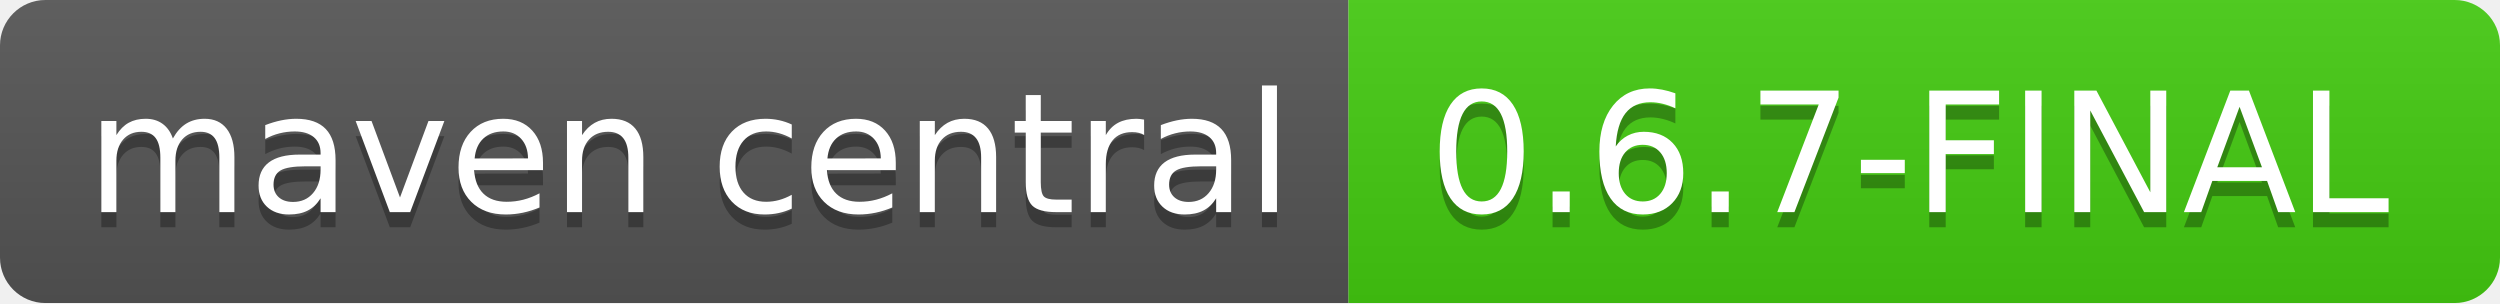
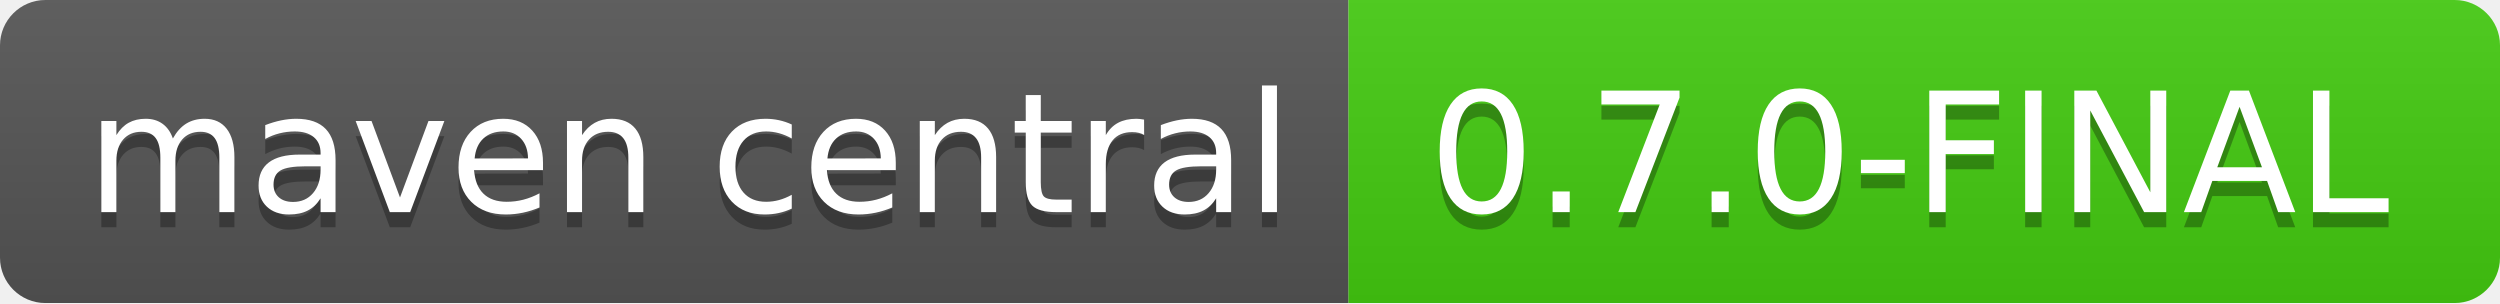
<svg xmlns="http://www.w3.org/2000/svg" width="165" height="20">
  <linearGradient id="b" x2="0" y2="100%">
    <stop offset="0" stop-color="#bbb" stop-opacity=".1" />
    <stop offset="1" stop-opacity=".1" />
  </linearGradient>
  <clipPath id="a">
    <rect width="165" height="20" rx="3" fill="#fff" />
  </clipPath>
  <g clip-path="url(#a)">
    <path fill="#555" d="M0 0h89v20H0z" />
    <path fill="#4c1" d="M89 0h76v20H89z" />
    <path fill="url(#b)" d="M0 0h165v20H0z" />
  </g>
  <g fill="#fff" text-anchor="middle" font-family="DejaVu Sans,Verdana,Geneva,sans-serif" font-size="110">
    <text x="455" y="150" fill="#010101" fill-opacity=".3" transform="scale(.1)" textLength="790">maven central
        </text>
    <text x="455" y="140" transform="scale(.1)" textLength="790">maven central</text>
-     <text x="1260" y="150" fill="#010101" fill-opacity=".3" transform="scale(.1)" textLength="640">0.6.7-FINAL</text>
-     <text x="1260" y="140" transform="scale(.1)" textLength="640">0.6.7-FINAL</text>
+     <text x="1260" y="150" fill="#010101" fill-opacity=".3" transform="scale(.1)" textLength="640">0.7.0-FINAL</text>
+     <text x="1260" y="140" transform="scale(.1)" textLength="640">0.7.0-FINAL</text>
  </g>
</svg>
